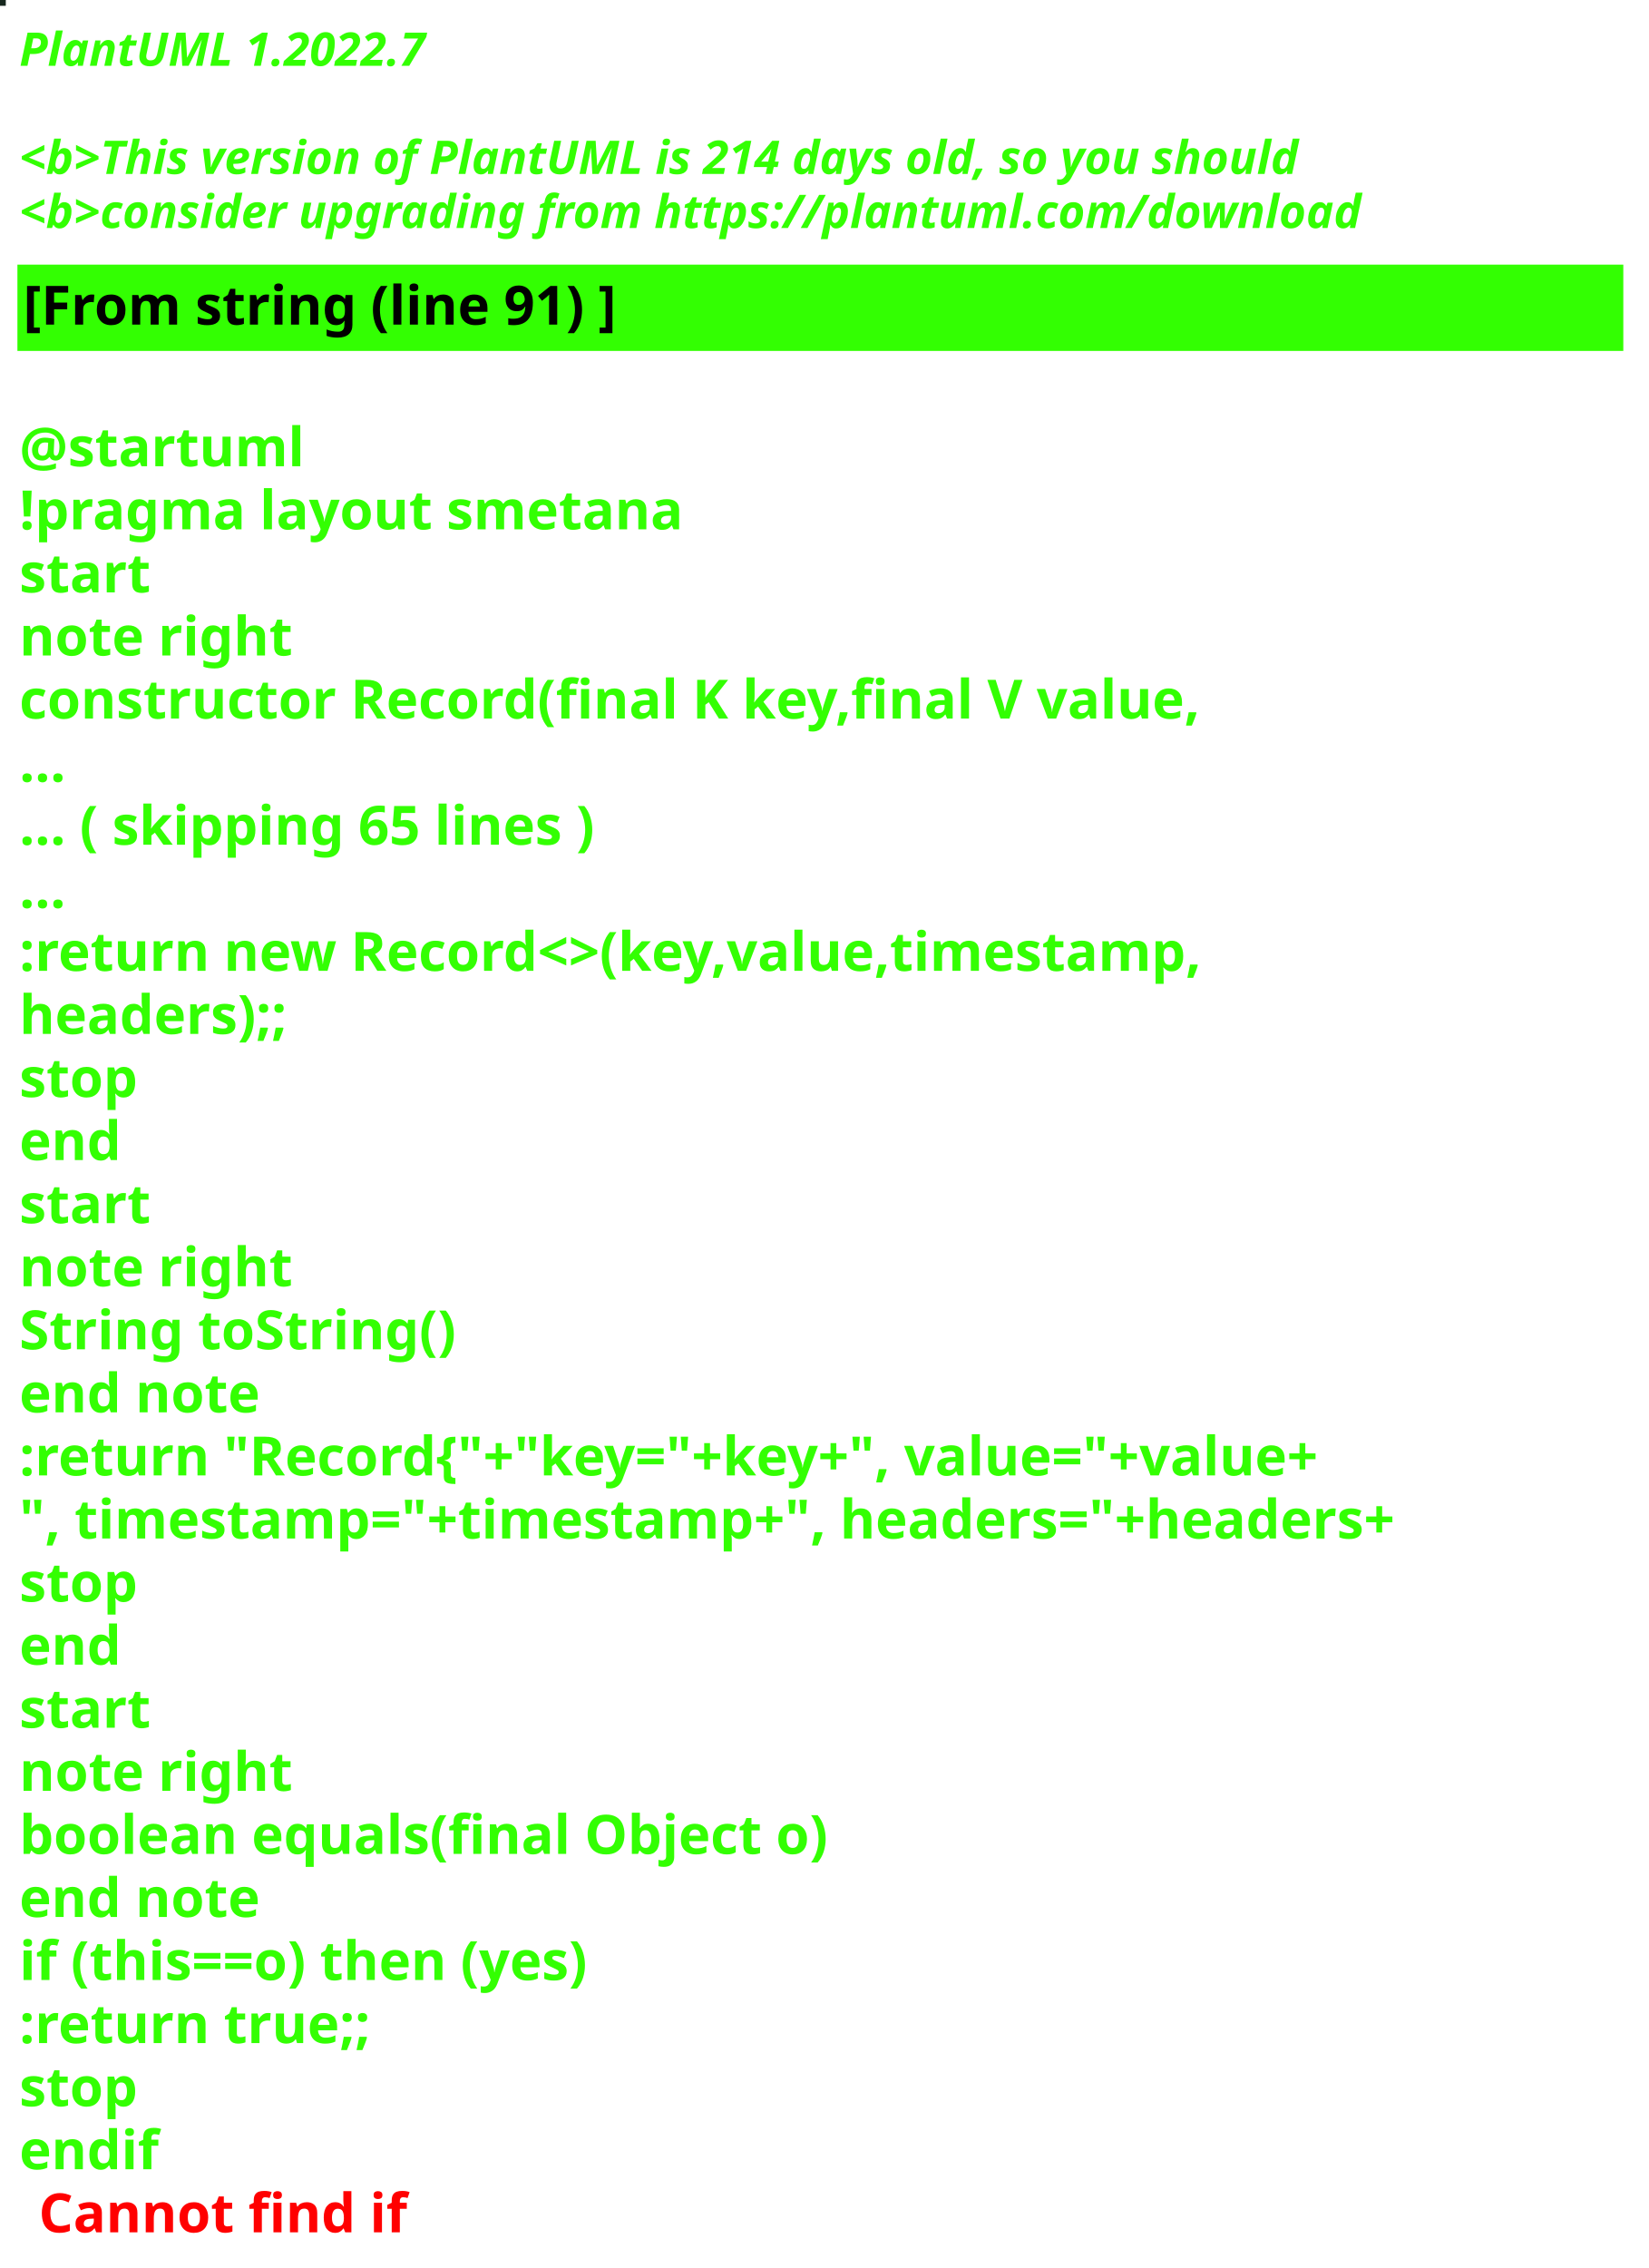
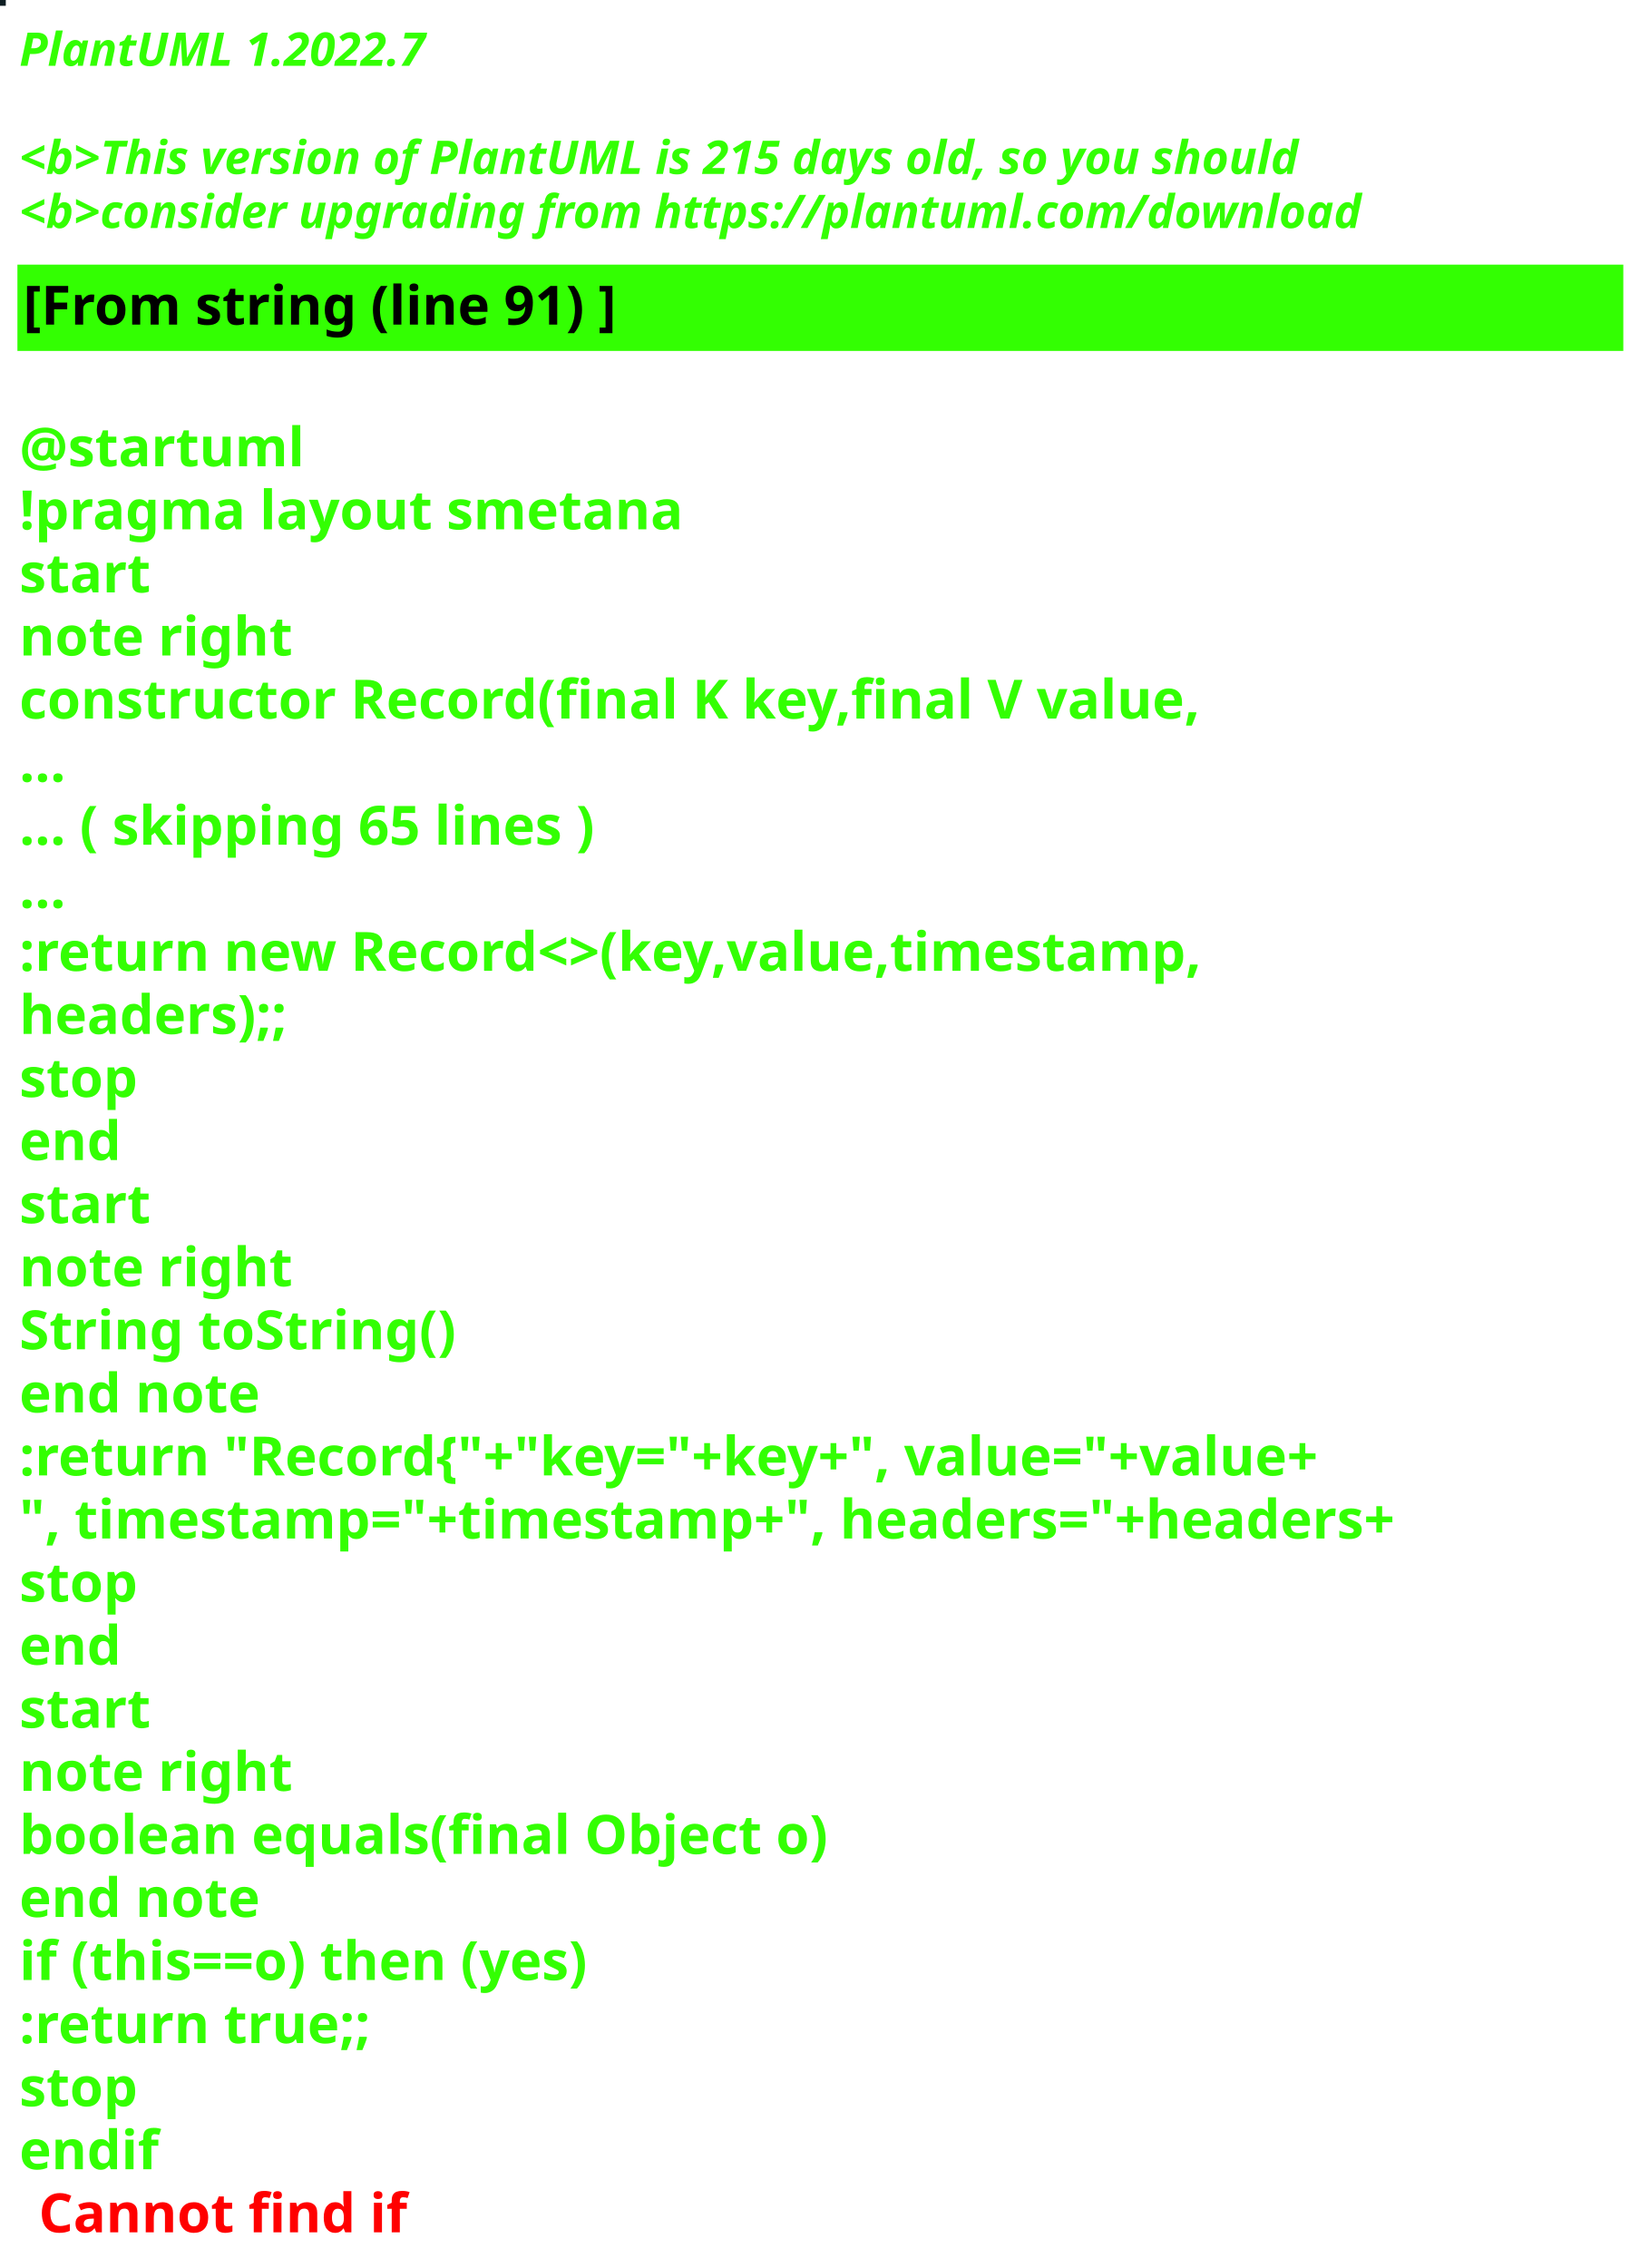
<svg xmlns="http://www.w3.org/2000/svg" contentStyleType="text/css" height="586px" preserveAspectRatio="none" style="width:426px;height:586px;background:#000000;" version="1.1" viewBox="0 0 426 586" width="426px" zoomAndPan="magnify">
  <defs />
  <g>
-     <rect fill="#17271E" height="1" style="stroke:#17271E;stroke-width:1.0;" width="1" x="0" y="0" />
+     <rect fill="#0E1E22" height="1" style="stroke:#0E1E22;stroke-width:1.0;" width="1" x="0" y="0" />
    <text fill="#33FF02" font-family="sans-serif" font-size="12" font-style="italic" font-weight="bold" lengthAdjust="spacing" textLength="127" x="5" y="17">PlantUML 1.2022.7</text>
    <text fill="#33FF02" font-family="sans-serif" font-size="12" font-style="italic" font-weight="bold" lengthAdjust="spacing" textLength="4" x="5" y="30.969"> </text>
-     <text fill="#33FF02" font-family="sans-serif" font-size="12" font-style="italic" font-weight="bold" lengthAdjust="spacing" textLength="399" x="5" y="44.938">&lt;b&gt;This version of PlantUML is 214 days old, so you should</text>
+     <text fill="#33FF02" font-family="sans-serif" font-size="12" font-style="italic" font-weight="bold" lengthAdjust="spacing" textLength="399" x="5" y="44.938">&lt;b&gt;This version of PlantUML is 215 days old, so you should</text>
    <text fill="#33FF02" font-family="sans-serif" font-size="12" font-style="italic" font-weight="bold" lengthAdjust="spacing" textLength="408" x="5" y="58.906">&lt;b&gt;consider upgrading from https://plantuml.com/download</text>
    <rect fill="#33FF02" height="21.297" style="stroke:#33FF02;stroke-width:1.0;" width="414" x="5" y="68.875" />
    <text fill="#000000" font-family="sans-serif" font-size="14" font-weight="bold" lengthAdjust="spacing" textLength="178" x="6" y="83.875">[From string (line 91) ]</text>
    <text fill="#33FF02" font-family="sans-serif" font-size="14" font-weight="bold" lengthAdjust="spacing" textLength="5" x="5" y="104.172"> </text>
    <text fill="#33FF02" font-family="sans-serif" font-size="14" font-weight="bold" lengthAdjust="spacing" textLength="79" x="5" y="120.469">@startuml</text>
    <text fill="#33FF02" font-family="sans-serif" font-size="14" font-weight="bold" lengthAdjust="spacing" textLength="190" x="5" y="136.766">!pragma layout smetana</text>
    <text fill="#33FF02" font-family="sans-serif" font-size="14" font-weight="bold" lengthAdjust="spacing" textLength="37" x="5" y="153.062">start</text>
    <text fill="#33FF02" font-family="sans-serif" font-size="14" font-weight="bold" lengthAdjust="spacing" textLength="78" x="5" y="169.359">note right</text>
    <text fill="#33FF02" font-family="sans-serif" font-size="14" font-weight="bold" lengthAdjust="spacing" textLength="348" x="5" y="185.656">constructor Record(final K key,final V value,</text>
    <text fill="#33FF02" font-family="sans-serif" font-size="14" font-weight="bold" lengthAdjust="spacing" textLength="15" x="5" y="201.953">...</text>
    <text fill="#33FF02" font-family="sans-serif" font-size="14" font-weight="bold" lengthAdjust="spacing" textLength="175" x="5" y="218.25">... ( skipping 65 lines )</text>
    <text fill="#33FF02" font-family="sans-serif" font-size="14" font-weight="bold" lengthAdjust="spacing" textLength="15" x="5" y="234.547">...</text>
    <text fill="#33FF02" font-family="sans-serif" font-size="14" font-weight="bold" lengthAdjust="spacing" textLength="353" x="5" y="250.844">:return new Record&lt;&gt;(key,value,timestamp,</text>
    <text fill="#33FF02" font-family="sans-serif" font-size="14" font-weight="bold" lengthAdjust="spacing" textLength="83" x="5" y="267.141">headers);;</text>
    <text fill="#33FF02" font-family="sans-serif" font-size="14" font-weight="bold" lengthAdjust="spacing" textLength="35" x="5" y="283.438">stop</text>
    <text fill="#33FF02" font-family="sans-serif" font-size="14" font-weight="bold" lengthAdjust="spacing" textLength="30" x="5" y="299.734">end</text>
    <text fill="#33FF02" font-family="sans-serif" font-size="14" font-weight="bold" lengthAdjust="spacing" textLength="37" x="5" y="316.031">start</text>
    <text fill="#33FF02" font-family="sans-serif" font-size="14" font-weight="bold" lengthAdjust="spacing" textLength="78" x="5" y="332.328">note right</text>
    <text fill="#33FF02" font-family="sans-serif" font-size="14" font-weight="bold" lengthAdjust="spacing" textLength="127" x="5" y="348.625">String toString()</text>
    <text fill="#33FF02" font-family="sans-serif" font-size="14" font-weight="bold" lengthAdjust="spacing" textLength="71" x="5" y="364.922">end note</text>
    <text fill="#33FF02" font-family="sans-serif" font-size="14" font-weight="bold" lengthAdjust="spacing" textLength="403" x="5" y="381.219">:return "Record{"+"key="+key+", value="+value+</text>
    <text fill="#33FF02" font-family="sans-serif" font-size="14" font-weight="bold" lengthAdjust="spacing" textLength="414" x="5" y="397.516">", timestamp="+timestamp+", headers="+headers+</text>
    <text fill="#33FF02" font-family="sans-serif" font-size="14" font-weight="bold" lengthAdjust="spacing" textLength="35" x="5" y="413.812">stop</text>
    <text fill="#33FF02" font-family="sans-serif" font-size="14" font-weight="bold" lengthAdjust="spacing" textLength="30" x="5" y="430.109">end</text>
    <text fill="#33FF02" font-family="sans-serif" font-size="14" font-weight="bold" lengthAdjust="spacing" textLength="37" x="5" y="446.406">start</text>
    <text fill="#33FF02" font-family="sans-serif" font-size="14" font-weight="bold" lengthAdjust="spacing" textLength="78" x="5" y="462.703">note right</text>
    <text fill="#33FF02" font-family="sans-serif" font-size="14" font-weight="bold" lengthAdjust="spacing" textLength="236" x="5" y="479">boolean equals(final Object o)</text>
    <text fill="#33FF02" font-family="sans-serif" font-size="14" font-weight="bold" lengthAdjust="spacing" textLength="71" x="5" y="495.297">end note</text>
    <text fill="#33FF02" font-family="sans-serif" font-size="14" font-weight="bold" lengthAdjust="spacing" textLength="176" x="5" y="511.594">if (this==o) then (yes)</text>
    <text fill="#33FF02" font-family="sans-serif" font-size="14" font-weight="bold" lengthAdjust="spacing" textLength="106" x="5" y="527.891">:return true;;</text>
    <text fill="#33FF02" font-family="sans-serif" font-size="14" font-weight="bold" lengthAdjust="spacing" textLength="35" x="5" y="544.188">stop</text>
    <text fill="#33FF02" font-family="sans-serif" font-size="14" font-weight="bold" lengthAdjust="spacing" text-decoration="wavy underline" textLength="40" x="5" y="560.484">endif</text>
    <text fill="#FF0000" font-family="sans-serif" font-size="14" font-weight="bold" lengthAdjust="spacing" textLength="106" x="10" y="576.781">Cannot find if</text>
  </g>
</svg>
